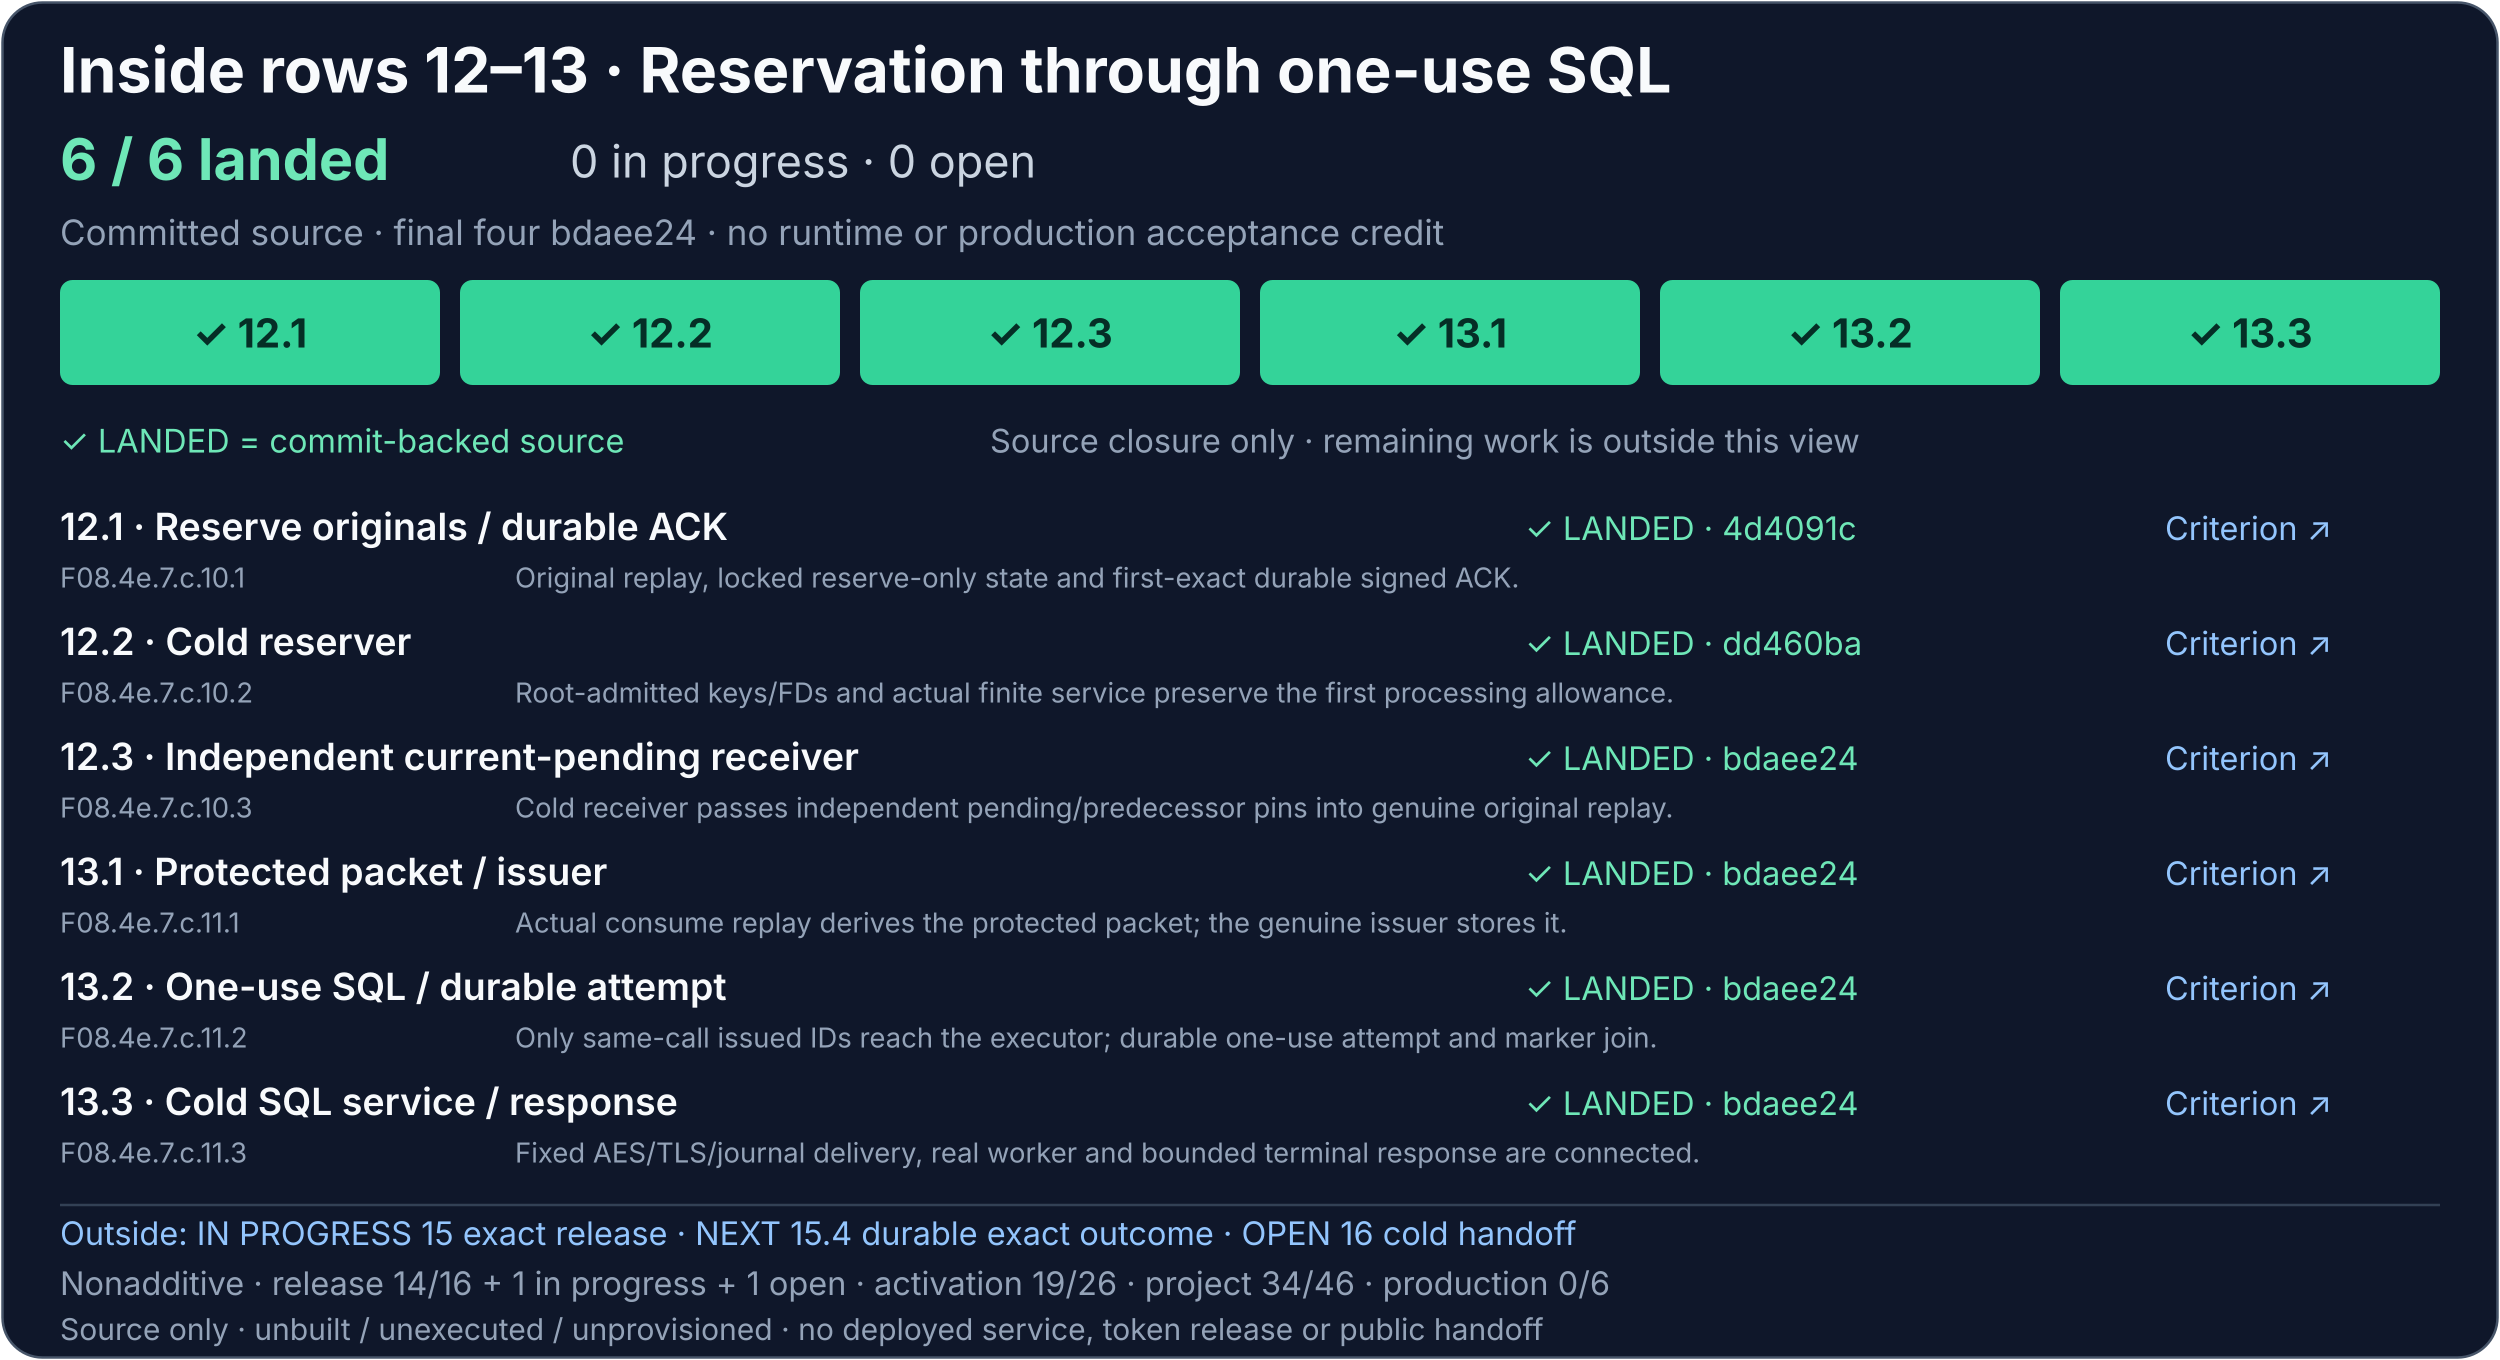
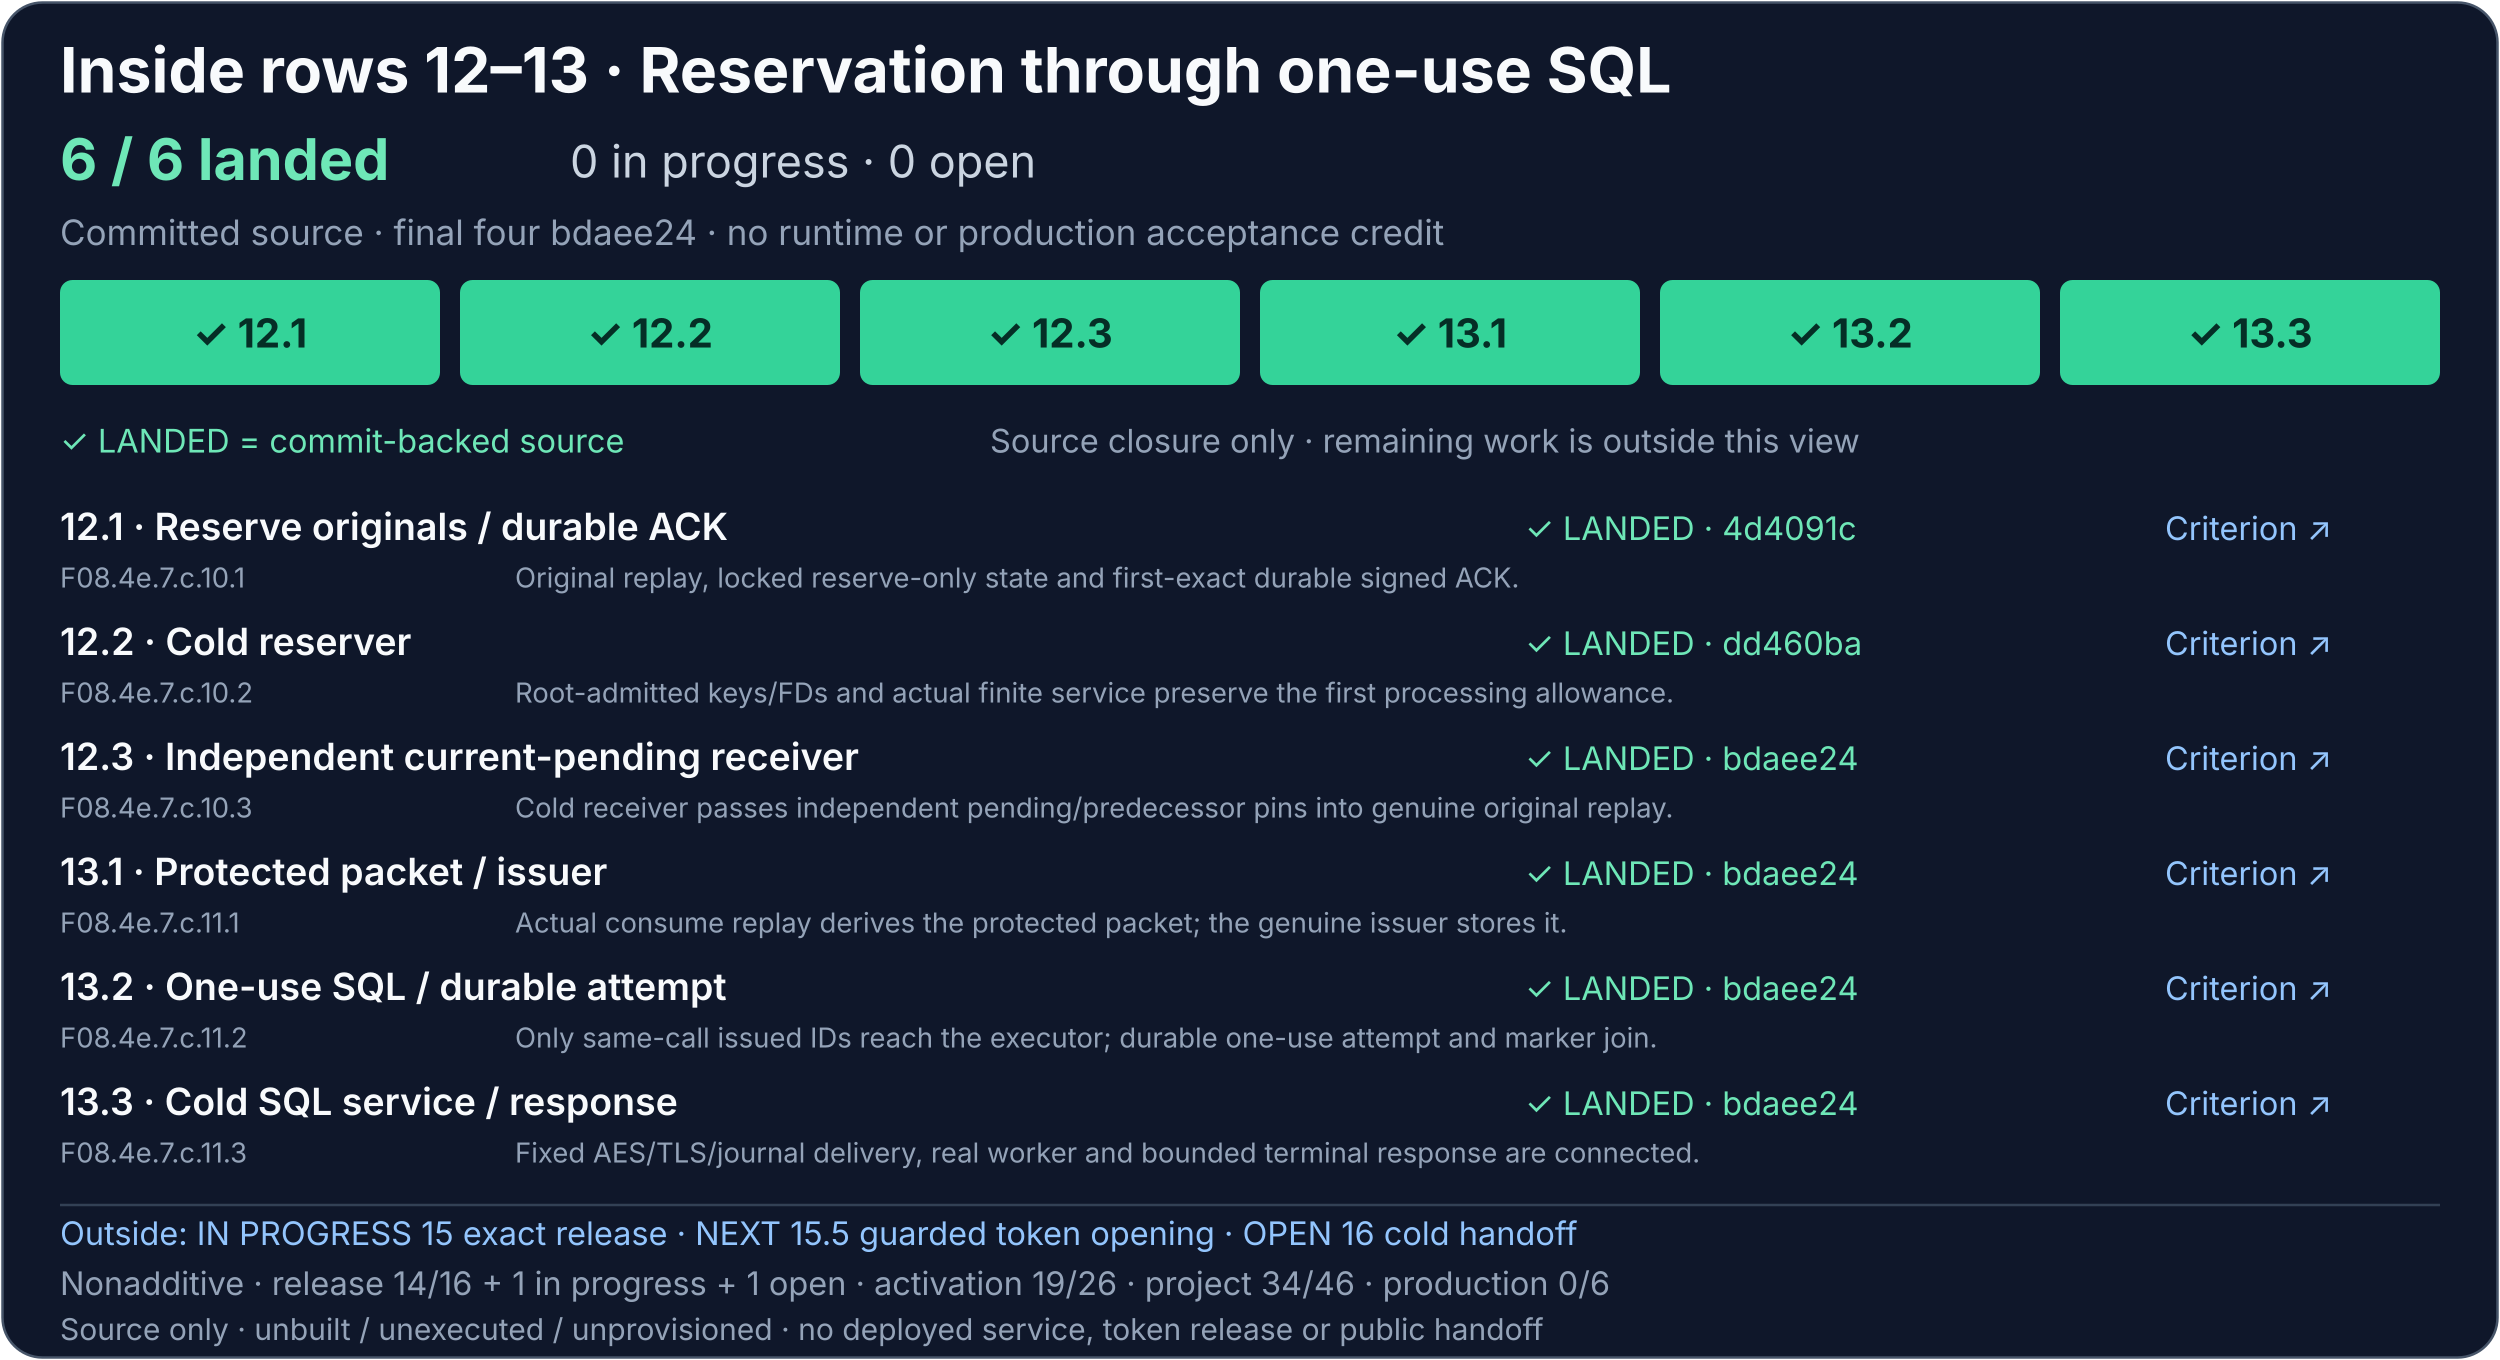
<svg xmlns="http://www.w3.org/2000/svg" width="1000" height="544" viewBox="0 0 1000 544" role="img" aria-labelledby="consume-sql-title consume-sql-description">
  <rect x="1" y="1" width="998" height="542" rx="16" fill="#0f172a" stroke="#475569" />
  <g font-family="system-ui, -apple-system, Segoe UI, sans-serif">
    <text x="24" y="37" fill="#f8fafc" font-size="25" font-weight="700">Inside rows 12–13 · Reservation through one-use SQL</text>
    <text x="24" y="72" fill="#6ee7b7" font-size="23" font-weight="700">6 / 6 landed</text>
    <text x="228" y="71" fill="#cbd5e1" font-size="18">0 in progress · 0 open</text>
    <text x="24" y="98" fill="#94a3b8" font-size="14">Committed source · final four bdaee24 · no runtime or production acceptance credit</text>
    <g font-size="16" font-weight="700" text-anchor="middle">
      <a href="../production-status.md#consume-reservation-and-sql-detail">
        <rect x="24" y="112" width="152" height="42" rx="5" fill="#34d399" />
        <text x="100" y="139" fill="#052e26">✓ 12.1</text>
      </a>
      <a href="../production-status.md#consume-reservation-and-sql-detail">
        <rect x="184" y="112" width="152" height="42" rx="5" fill="#34d399" />
        <text x="260" y="139" fill="#052e26">✓ 12.2</text>
      </a>
      <a href="../production-status.md#consume-reservation-and-sql-detail">
        <rect x="344" y="112" width="152" height="42" rx="5" fill="#34d399" />
        <text x="420" y="139" fill="#052e26">✓ 12.3</text>
      </a>
      <a href="../production-status.md#consume-reservation-and-sql-detail">
        <rect x="504" y="112" width="152" height="42" rx="5" fill="#34d399" />
        <text x="580" y="139" fill="#052e26">✓ 13.1</text>
      </a>
      <a href="../production-status.md#consume-reservation-and-sql-detail">
        <rect x="664" y="112" width="152" height="42" rx="5" fill="#34d399" />
        <text x="740" y="139" fill="#052e26">✓ 13.2</text>
      </a>
      <a href="../production-status.md#consume-reservation-and-sql-detail">
        <rect x="824" y="112" width="152" height="42" rx="5" fill="#34d399" />
        <text x="900" y="139" fill="#052e26">✓ 13.3</text>
      </a>
    </g>
    <text x="24" y="181" fill="#6ee7b7" font-size="13">✓ LANDED = commit-backed source</text>
    <text x="396" y="181" fill="#94a3b8" font-size="13">Source closure only · remaining work is outside this view</text>
    <g font-size="15" font-weight="600" fill="#f8fafc">
      <text x="24" y="216">12.1 · Reserve originals / durable ACK</text>
      <text x="24" y="262">12.2 · Cold reserver</text>
      <text x="24" y="308">12.3 · Independent current-pending receiver</text>
      <text x="24" y="354">13.1 · Protected packet / issuer</text>
      <text x="24" y="400">13.2 · One-use SQL / durable attempt</text>
      <text x="24" y="446">13.3 · Cold SQL service / response</text>
    </g>
    <g font-size="13">
      <a href="https://github.com/AndrewMohawk/serverware/commit/4d4091c72543477823ff4031bfac60e03d79b925">
        <text x="610" y="216" fill="#6ee7b7">✓ LANDED · 4d4091c</text>
      </a>
      <a href="https://github.com/AndrewMohawk/serverware/commit/dd460bae26946d2dd81af346abd7dee76d094ad5">
        <text x="610" y="262" fill="#6ee7b7">✓ LANDED · dd460ba</text>
      </a>
      <a href="https://github.com/AndrewMohawk/serverware/commit/bdaee247b937d5781c5ad0c75587eee861c9c3b0">
        <text x="610" y="308" fill="#6ee7b7">✓ LANDED · bdaee24</text>
      </a>
      <a href="https://github.com/AndrewMohawk/serverware/commit/bdaee247b937d5781c5ad0c75587eee861c9c3b0">
        <text x="610" y="354" fill="#6ee7b7">✓ LANDED · bdaee24</text>
      </a>
      <a href="https://github.com/AndrewMohawk/serverware/commit/bdaee247b937d5781c5ad0c75587eee861c9c3b0">
        <text x="610" y="400" fill="#6ee7b7">✓ LANDED · bdaee24</text>
      </a>
      <a href="https://github.com/AndrewMohawk/serverware/commit/bdaee247b937d5781c5ad0c75587eee861c9c3b0">
        <text x="610" y="446" fill="#6ee7b7">✓ LANDED · bdaee24</text>
      </a>
      <a href="../production-status.md#consume-reservation-and-sql-detail" fill="#93c5fd" text-decoration="underline">
        <text x="866" y="216">Criterion ↗</text>
        <text x="866" y="262">Criterion ↗</text>
        <text x="866" y="308">Criterion ↗</text>
        <text x="866" y="354">Criterion ↗</text>
        <text x="866" y="400">Criterion ↗</text>
        <text x="866" y="446">Criterion ↗</text>
      </a>
    </g>
    <g font-size="11" fill="#94a3b8">
      <text x="24" y="235">F08.4e.7.c.10.1</text>
      <text x="206" y="235">Original replay, locked reserve-only state and first-exact durable signed ACK.</text>
      <text x="24" y="281">F08.4e.7.c.10.2</text>
      <text x="206" y="281">Root-admitted keys/FDs and actual finite service preserve the first processing allowance.</text>
      <text x="24" y="327">F08.4e.7.c.10.3</text>
      <text x="206" y="327">Cold receiver passes independent pending/predecessor pins into genuine original replay.</text>
      <text x="24" y="373">F08.4e.7.c.11.1</text>
      <text x="206" y="373">Actual consume replay derives the protected packet; the genuine issuer stores it.</text>
      <text x="24" y="419">F08.4e.7.c.11.2</text>
      <text x="206" y="419">Only same-call issued IDs reach the executor; durable one-use attempt and marker join.</text>
      <text x="24" y="465">F08.4e.7.c.11.3</text>
      <text x="206" y="465">Fixed AES/TLS/journal delivery, real worker and bounded terminal response are connected.</text>
    </g>
    <path d="M24 482H976" stroke="#334155" />
    <a href="../production-status.md#exact-release-and-handoff-detail">
-       <text x="24" y="498" fill="#93c5fd" font-size="13">Outside: IN PROGRESS 15 exact release · NEXT 15.4 durable exact outcome · OPEN 16 cold handoff</text>
+       <text x="24" y="498" fill="#93c5fd" font-size="13">Outside: IN PROGRESS 15 exact release · NEXT 15.5 guarded token opening · OPEN 16 cold handoff</text>
    </a>
    <text x="24" y="518" fill="#94a3b8" font-size="13">Nonadditive · release 14/16 + 1 in progress + 1 open · activation 19/26 · project 34/46 · production 0/6</text>
    <text x="24" y="536" fill="#94a3b8" font-size="12">Source only · unbuilt / unexecuted / unprovisioned · no deployed service, token release or public handoff</text>
  </g>
</svg>
